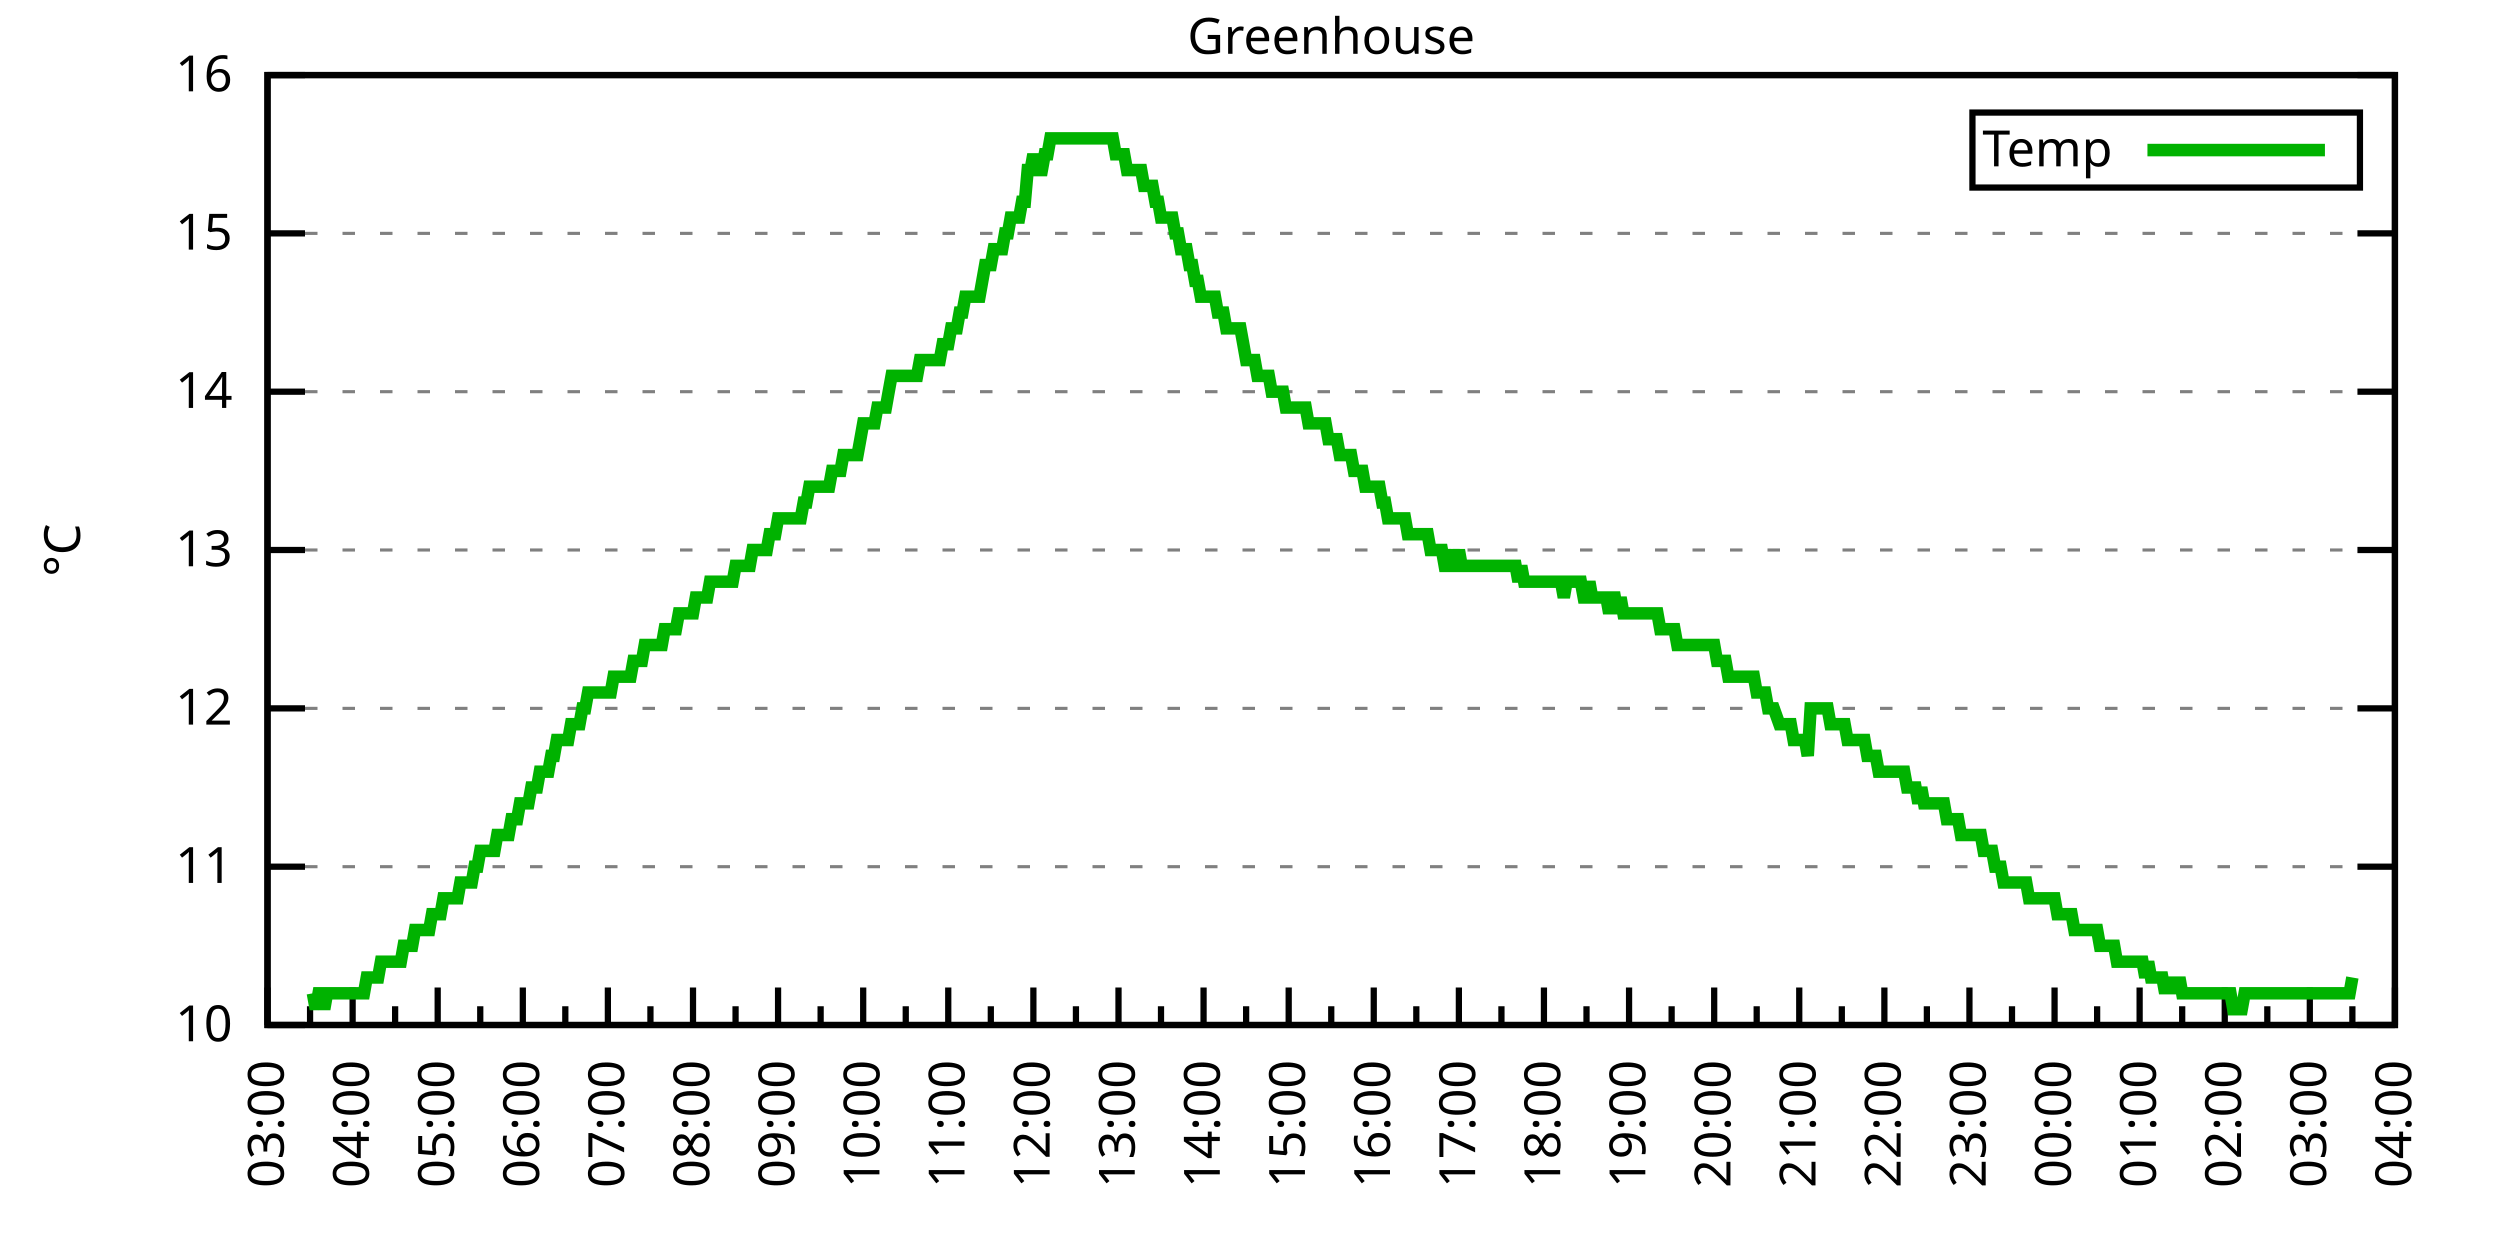
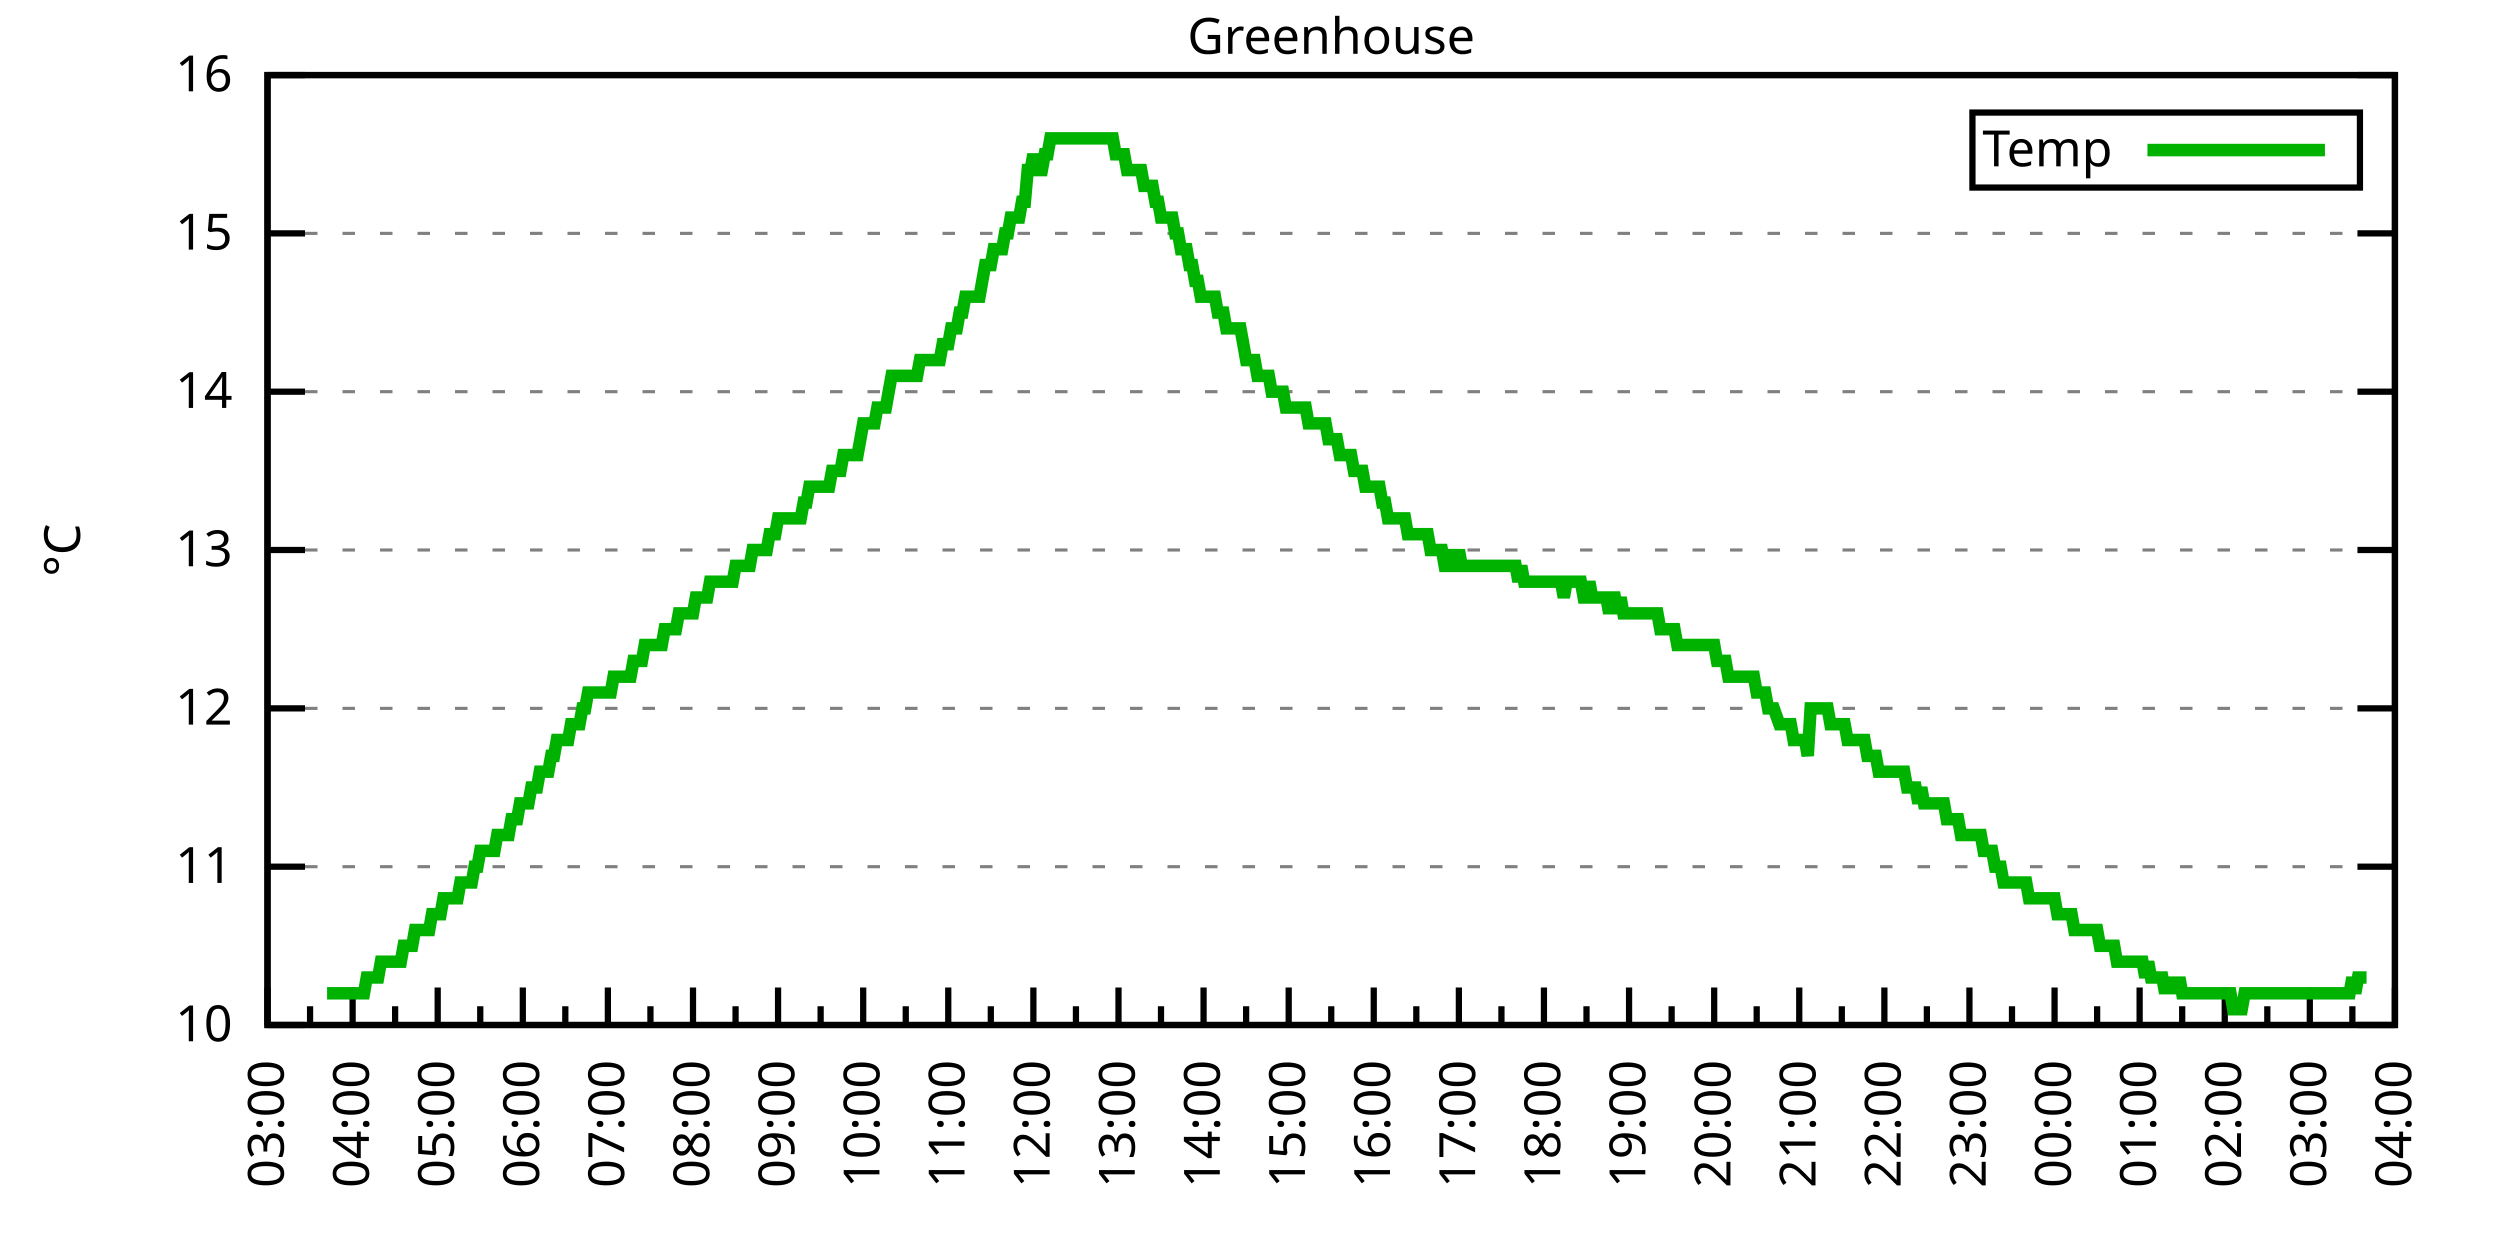
<svg xmlns="http://www.w3.org/2000/svg" xmlns:xlink="http://www.w3.org/1999/xlink" width="400" height="200" viewBox="0 0 400 200">
  <g id="gnuplot_canvas">
    <rect x="0" y="0" width="400" height="200" fill="none" />
    <defs>
      <circle id="gpDot" r="0.5" stroke-width="0.5" stroke="currentColor" />
      <path id="gpPt0" stroke-width="0.333" stroke="currentColor" d="M-1,0 h2 M0,-1 v2" />
      <path id="gpPt1" stroke-width="0.333" stroke="currentColor" d="M-1,-1 L1,1 M1,-1 L-1,1" />
      <path id="gpPt2" stroke-width="0.333" stroke="currentColor" d="M-1,0 L1,0 M0,-1 L0,1 M-1,-1 L1,1 M-1,1 L1,-1" />
      <rect id="gpPt3" stroke-width="0.333" stroke="currentColor" x="-1" y="-1" width="2" height="2" />
      <rect id="gpPt4" stroke-width="0.333" stroke="currentColor" fill="currentColor" x="-1" y="-1" width="2" height="2" />
      <circle id="gpPt5" stroke-width="0.333" stroke="currentColor" cx="0" cy="0" r="1" />
      <use xlink:href="#gpPt5" id="gpPt6" fill="currentColor" stroke="none" />
      <path id="gpPt7" stroke-width="0.333" stroke="currentColor" d="M0,-1.33 L-1.33,0.67 L1.33,0.67 z" />
      <use xlink:href="#gpPt7" id="gpPt8" fill="currentColor" stroke="none" />
      <use xlink:href="#gpPt7" id="gpPt9" stroke="currentColor" transform="rotate(180)" />
      <use xlink:href="#gpPt9" id="gpPt10" fill="currentColor" stroke="none" />
      <use xlink:href="#gpPt3" id="gpPt11" stroke="currentColor" transform="rotate(45)" />
      <use xlink:href="#gpPt11" id="gpPt12" fill="currentColor" stroke="none" />
      <path id="gpPt13" stroke-width="0.333" stroke="currentColor" d="M0,1.330 L1.265,0.411 L0.782,-1.067 L-0.782,-1.076 L-1.265,0.411 z" />
      <use xlink:href="#gpPt13" id="gpPt14" fill="currentColor" stroke="none" />
      <filter id="textbox" filterUnits="objectBoundingBox" x="0" y="0" height="1" width="1">
        <feFlood flood-color="white" flood-opacity="1" result="bgnd" />
        <feComposite in="SourceGraphic" in2="bgnd" operator="atop" />
      </filter>
      <filter id="greybox" filterUnits="objectBoundingBox" x="0" y="0" height="1" width="1">
        <feFlood flood-color="lightgrey" flood-opacity="1" result="grey" />
        <feComposite in="SourceGraphic" in2="grey" operator="atop" />
      </filter>
    </defs>
    <g fill="none" color="white" stroke="currentColor" stroke-width="1.00" stroke-linecap="butt" stroke-linejoin="miter">
</g>
    <g fill="none" color="black" stroke="currentColor" stroke-width="1.00" stroke-linecap="butt" stroke-linejoin="miter">
      <g stroke="none" shape-rendering="crispEdges">
        <polygon fill="rgb(255, 255, 255)" points="42.80,164.00 383.18,164.00 383.18,12.02 42.80,12.02 " />
      </g>
    </g>
    <g fill="none" color="black" stroke="currentColor" stroke-width="1.00" stroke-linecap="butt" stroke-linejoin="miter">
</g>
    <g fill="none" color="black" stroke="black" stroke-width="0.50" stroke-linecap="butt" stroke-linejoin="miter">
</g>
    <g fill="none" color="gray" stroke="currentColor" stroke-width="0.50" stroke-linecap="butt" stroke-linejoin="miter">
      <path stroke="gray" stroke-dasharray="2,4" class="gridline" d="M42.80,164.00 L383.19,164.00  " />
    </g>
    <g fill="none" color="gray" stroke="gray" stroke-width="1.00" stroke-linecap="butt" stroke-linejoin="miter">
</g>
    <g fill="none" color="black" stroke="currentColor" stroke-width="1.00" stroke-linecap="butt" stroke-linejoin="miter">
      <path stroke="black" d="M42.80,164.00 L48.80,164.00 M383.19,164.00 L377.19,164.00  " />
      <g transform="translate(37.20,166.60)" stroke="none" fill="black" font-family="Sans" font-size="8.00" text-anchor="end">
        <text>
          <tspan font-family="Sans"> 10</tspan>
        </text>
      </g>
    </g>
    <g fill="none" color="black" stroke="currentColor" stroke-width="1.00" stroke-linecap="butt" stroke-linejoin="miter">
</g>
    <g fill="none" color="black" stroke="black" stroke-width="0.50" stroke-linecap="butt" stroke-linejoin="miter">
</g>
    <g fill="none" color="gray" stroke="currentColor" stroke-width="0.50" stroke-linecap="butt" stroke-linejoin="miter">
      <path stroke="gray" stroke-dasharray="2,4" class="gridline" d="M42.80,138.67 L383.19,138.67  " />
    </g>
    <g fill="none" color="gray" stroke="gray" stroke-width="1.00" stroke-linecap="butt" stroke-linejoin="miter">
</g>
    <g fill="none" color="black" stroke="currentColor" stroke-width="1.00" stroke-linecap="butt" stroke-linejoin="miter">
      <path stroke="black" d="M42.80,138.67 L48.80,138.67 M383.19,138.67 L377.19,138.67  " />
      <g transform="translate(37.20,141.27)" stroke="none" fill="black" font-family="Sans" font-size="8.00" text-anchor="end">
        <text>
          <tspan font-family="Sans"> 11</tspan>
        </text>
      </g>
    </g>
    <g fill="none" color="black" stroke="currentColor" stroke-width="1.00" stroke-linecap="butt" stroke-linejoin="miter">
</g>
    <g fill="none" color="black" stroke="black" stroke-width="0.50" stroke-linecap="butt" stroke-linejoin="miter">
</g>
    <g fill="none" color="gray" stroke="currentColor" stroke-width="0.50" stroke-linecap="butt" stroke-linejoin="miter">
      <path stroke="gray" stroke-dasharray="2,4" class="gridline" d="M42.80,113.34 L383.19,113.34  " />
    </g>
    <g fill="none" color="gray" stroke="gray" stroke-width="1.00" stroke-linecap="butt" stroke-linejoin="miter">
</g>
    <g fill="none" color="black" stroke="currentColor" stroke-width="1.00" stroke-linecap="butt" stroke-linejoin="miter">
      <path stroke="black" d="M42.80,113.34 L48.80,113.34 M383.19,113.34 L377.19,113.34  " />
      <g transform="translate(37.20,115.94)" stroke="none" fill="black" font-family="Sans" font-size="8.00" text-anchor="end">
        <text>
          <tspan font-family="Sans"> 12</tspan>
        </text>
      </g>
    </g>
    <g fill="none" color="black" stroke="currentColor" stroke-width="1.00" stroke-linecap="butt" stroke-linejoin="miter">
</g>
    <g fill="none" color="black" stroke="black" stroke-width="0.50" stroke-linecap="butt" stroke-linejoin="miter">
</g>
    <g fill="none" color="gray" stroke="currentColor" stroke-width="0.50" stroke-linecap="butt" stroke-linejoin="miter">
      <path stroke="gray" stroke-dasharray="2,4" class="gridline" d="M42.80,88.00 L383.19,88.00  " />
    </g>
    <g fill="none" color="gray" stroke="gray" stroke-width="1.00" stroke-linecap="butt" stroke-linejoin="miter">
</g>
    <g fill="none" color="black" stroke="currentColor" stroke-width="1.00" stroke-linecap="butt" stroke-linejoin="miter">
      <path stroke="black" d="M42.80,88.00 L48.80,88.00 M383.19,88.00 L377.19,88.00  " />
      <g transform="translate(37.20,90.60)" stroke="none" fill="black" font-family="Sans" font-size="8.00" text-anchor="end">
        <text>
          <tspan font-family="Sans"> 13</tspan>
        </text>
      </g>
    </g>
    <g fill="none" color="black" stroke="currentColor" stroke-width="1.00" stroke-linecap="butt" stroke-linejoin="miter">
</g>
    <g fill="none" color="black" stroke="black" stroke-width="0.50" stroke-linecap="butt" stroke-linejoin="miter">
</g>
    <g fill="none" color="gray" stroke="currentColor" stroke-width="0.50" stroke-linecap="butt" stroke-linejoin="miter">
      <path stroke="gray" stroke-dasharray="2,4" class="gridline" d="M42.80,62.67 L383.19,62.67  " />
    </g>
    <g fill="none" color="gray" stroke="gray" stroke-width="1.00" stroke-linecap="butt" stroke-linejoin="miter">
</g>
    <g fill="none" color="black" stroke="currentColor" stroke-width="1.00" stroke-linecap="butt" stroke-linejoin="miter">
      <path stroke="black" d="M42.80,62.67 L48.80,62.67 M383.19,62.67 L377.19,62.67  " />
      <g transform="translate(37.20,65.27)" stroke="none" fill="black" font-family="Sans" font-size="8.00" text-anchor="end">
        <text>
          <tspan font-family="Sans"> 14</tspan>
        </text>
      </g>
    </g>
    <g fill="none" color="black" stroke="currentColor" stroke-width="1.00" stroke-linecap="butt" stroke-linejoin="miter">
</g>
    <g fill="none" color="black" stroke="black" stroke-width="0.50" stroke-linecap="butt" stroke-linejoin="miter">
</g>
    <g fill="none" color="gray" stroke="currentColor" stroke-width="0.50" stroke-linecap="butt" stroke-linejoin="miter">
      <path stroke="gray" stroke-dasharray="2,4" class="gridline" d="M42.80,37.34 L383.19,37.34  " />
    </g>
    <g fill="none" color="gray" stroke="gray" stroke-width="1.00" stroke-linecap="butt" stroke-linejoin="miter">
</g>
    <g fill="none" color="black" stroke="currentColor" stroke-width="1.00" stroke-linecap="butt" stroke-linejoin="miter">
      <path stroke="black" d="M42.80,37.34 L48.80,37.34 M383.19,37.34 L377.19,37.34  " />
      <g transform="translate(37.20,39.94)" stroke="none" fill="black" font-family="Sans" font-size="8.00" text-anchor="end">
        <text>
          <tspan font-family="Sans"> 15</tspan>
        </text>
      </g>
    </g>
    <g fill="none" color="black" stroke="currentColor" stroke-width="1.00" stroke-linecap="butt" stroke-linejoin="miter">
</g>
    <g fill="none" color="black" stroke="black" stroke-width="0.50" stroke-linecap="butt" stroke-linejoin="miter">
</g>
    <g fill="none" color="gray" stroke="currentColor" stroke-width="0.50" stroke-linecap="butt" stroke-linejoin="miter">
      <path stroke="gray" stroke-dasharray="2,4" class="gridline" d="M42.80,12.01 L383.19,12.01  " />
    </g>
    <g fill="none" color="gray" stroke="gray" stroke-width="1.00" stroke-linecap="butt" stroke-linejoin="miter">
</g>
    <g fill="none" color="black" stroke="currentColor" stroke-width="1.00" stroke-linecap="butt" stroke-linejoin="miter">
      <path stroke="black" d="M42.80,12.01 L48.80,12.01 M383.19,12.01 L377.19,12.01  " />
      <g transform="translate(37.20,14.61)" stroke="none" fill="black" font-family="Sans" font-size="8.00" text-anchor="end">
        <text>
          <tspan font-family="Sans"> 16</tspan>
        </text>
      </g>
    </g>
    <g fill="none" color="black" stroke="currentColor" stroke-width="1.00" stroke-linecap="butt" stroke-linejoin="miter">
      <path stroke="black" d="M42.80,164.00 L42.80,158.00  " />
      <g transform="translate(45.40,169.60) rotate(270)" stroke="none" fill="black" font-family="Sans" font-size="8.00" text-anchor="end">
        <text>
          <tspan font-family="Sans">03:00</tspan>
        </text>
      </g>
    </g>
    <g fill="none" color="black" stroke="currentColor" stroke-width="1.00" stroke-linecap="butt" stroke-linejoin="miter">
      <path stroke="black" d="M49.61,164.00 L49.61,161.00 M56.42,164.00 L56.42,158.00  " />
      <g transform="translate(59.02,169.60) rotate(270)" stroke="none" fill="black" font-family="Sans" font-size="8.00" text-anchor="end">
        <text>
          <tspan font-family="Sans">04:00</tspan>
        </text>
      </g>
    </g>
    <g fill="none" color="black" stroke="currentColor" stroke-width="1.00" stroke-linecap="butt" stroke-linejoin="miter">
      <path stroke="black" d="M63.22,164.00 L63.22,161.00 M70.03,164.00 L70.03,158.00  " />
      <g transform="translate(72.63,169.60) rotate(270)" stroke="none" fill="black" font-family="Sans" font-size="8.00" text-anchor="end">
        <text>
          <tspan font-family="Sans">05:00</tspan>
        </text>
      </g>
    </g>
    <g fill="none" color="black" stroke="currentColor" stroke-width="1.00" stroke-linecap="butt" stroke-linejoin="miter">
      <path stroke="black" d="M76.84,164.00 L76.84,161.00 M83.65,164.00 L83.65,158.00  " />
      <g transform="translate(86.25,169.60) rotate(270)" stroke="none" fill="black" font-family="Sans" font-size="8.00" text-anchor="end">
        <text>
          <tspan font-family="Sans">06:00</tspan>
        </text>
      </g>
    </g>
    <g fill="none" color="black" stroke="currentColor" stroke-width="1.00" stroke-linecap="butt" stroke-linejoin="miter">
      <path stroke="black" d="M90.45,164.00 L90.45,161.00 M97.26,164.00 L97.26,158.00  " />
      <g transform="translate(99.86,169.60) rotate(270)" stroke="none" fill="black" font-family="Sans" font-size="8.00" text-anchor="end">
        <text>
          <tspan font-family="Sans">07:00</tspan>
        </text>
      </g>
    </g>
    <g fill="none" color="black" stroke="currentColor" stroke-width="1.00" stroke-linecap="butt" stroke-linejoin="miter">
      <path stroke="black" d="M104.07,164.00 L104.07,161.00 M110.88,164.00 L110.88,158.00  " />
      <g transform="translate(113.48,169.60) rotate(270)" stroke="none" fill="black" font-family="Sans" font-size="8.00" text-anchor="end">
        <text>
          <tspan font-family="Sans">08:00</tspan>
        </text>
      </g>
    </g>
    <g fill="none" color="black" stroke="currentColor" stroke-width="1.00" stroke-linecap="butt" stroke-linejoin="miter">
      <path stroke="black" d="M117.69,164.00 L117.69,161.00 M124.49,164.00 L124.49,158.00  " />
      <g transform="translate(127.09,169.60) rotate(270)" stroke="none" fill="black" font-family="Sans" font-size="8.00" text-anchor="end">
        <text>
          <tspan font-family="Sans">09:00</tspan>
        </text>
      </g>
    </g>
    <g fill="none" color="black" stroke="currentColor" stroke-width="1.00" stroke-linecap="butt" stroke-linejoin="miter">
      <path stroke="black" d="M131.30,164.00 L131.30,161.00 M138.11,164.00 L138.11,158.00  " />
      <g transform="translate(140.71,169.60) rotate(270)" stroke="none" fill="black" font-family="Sans" font-size="8.00" text-anchor="end">
        <text>
          <tspan font-family="Sans">10:00</tspan>
        </text>
      </g>
    </g>
    <g fill="none" color="black" stroke="currentColor" stroke-width="1.00" stroke-linecap="butt" stroke-linejoin="miter">
      <path stroke="black" d="M144.92,164.00 L144.92,161.00 M151.72,164.00 L151.72,158.00  " />
      <g transform="translate(154.32,169.60) rotate(270)" stroke="none" fill="black" font-family="Sans" font-size="8.00" text-anchor="end">
        <text>
          <tspan font-family="Sans">11:00</tspan>
        </text>
      </g>
    </g>
    <g fill="none" color="black" stroke="currentColor" stroke-width="1.00" stroke-linecap="butt" stroke-linejoin="miter">
      <path stroke="black" d="M158.53,164.00 L158.53,161.00 M165.34,164.00 L165.34,158.00  " />
      <g transform="translate(167.94,169.60) rotate(270)" stroke="none" fill="black" font-family="Sans" font-size="8.00" text-anchor="end">
        <text>
          <tspan font-family="Sans">12:00</tspan>
        </text>
      </g>
    </g>
    <g fill="none" color="black" stroke="currentColor" stroke-width="1.00" stroke-linecap="butt" stroke-linejoin="miter">
      <path stroke="black" d="M172.15,164.00 L172.15,161.00 M178.96,164.00 L178.96,158.00  " />
      <g transform="translate(181.56,169.60) rotate(270)" stroke="none" fill="black" font-family="Sans" font-size="8.00" text-anchor="end">
        <text>
          <tspan font-family="Sans">13:00</tspan>
        </text>
      </g>
    </g>
    <g fill="none" color="black" stroke="currentColor" stroke-width="1.00" stroke-linecap="butt" stroke-linejoin="miter">
      <path stroke="black" d="M185.76,164.00 L185.76,161.00 M192.57,164.00 L192.57,158.00  " />
      <g transform="translate(195.17,169.60) rotate(270)" stroke="none" fill="black" font-family="Sans" font-size="8.00" text-anchor="end">
        <text>
          <tspan font-family="Sans">14:00</tspan>
        </text>
      </g>
    </g>
    <g fill="none" color="black" stroke="currentColor" stroke-width="1.00" stroke-linecap="butt" stroke-linejoin="miter">
      <path stroke="black" d="M199.38,164.00 L199.38,161.00 M206.19,164.00 L206.19,158.00  " />
      <g transform="translate(208.79,169.60) rotate(270)" stroke="none" fill="black" font-family="Sans" font-size="8.00" text-anchor="end">
        <text>
          <tspan font-family="Sans">15:00</tspan>
        </text>
      </g>
    </g>
    <g fill="none" color="black" stroke="currentColor" stroke-width="1.00" stroke-linecap="butt" stroke-linejoin="miter">
      <path stroke="black" d="M213.00,164.00 L213.00,161.00 M219.80,164.00 L219.80,158.00  " />
      <g transform="translate(222.40,169.60) rotate(270)" stroke="none" fill="black" font-family="Sans" font-size="8.00" text-anchor="end">
        <text>
          <tspan font-family="Sans">16:00</tspan>
        </text>
      </g>
    </g>
    <g fill="none" color="black" stroke="currentColor" stroke-width="1.00" stroke-linecap="butt" stroke-linejoin="miter">
      <path stroke="black" d="M226.61,164.00 L226.61,161.00 M233.42,164.00 L233.42,158.00  " />
      <g transform="translate(236.02,169.60) rotate(270)" stroke="none" fill="black" font-family="Sans" font-size="8.00" text-anchor="end">
        <text>
          <tspan font-family="Sans">17:00</tspan>
        </text>
      </g>
    </g>
    <g fill="none" color="black" stroke="currentColor" stroke-width="1.00" stroke-linecap="butt" stroke-linejoin="miter">
      <path stroke="black" d="M240.23,164.00 L240.23,161.00 M247.03,164.00 L247.03,158.00  " />
      <g transform="translate(249.63,169.60) rotate(270)" stroke="none" fill="black" font-family="Sans" font-size="8.00" text-anchor="end">
        <text>
          <tspan font-family="Sans">18:00</tspan>
        </text>
      </g>
    </g>
    <g fill="none" color="black" stroke="currentColor" stroke-width="1.00" stroke-linecap="butt" stroke-linejoin="miter">
      <path stroke="black" d="M253.84,164.00 L253.84,161.00 M260.65,164.00 L260.65,158.00  " />
      <g transform="translate(263.25,169.60) rotate(270)" stroke="none" fill="black" font-family="Sans" font-size="8.00" text-anchor="end">
        <text>
          <tspan font-family="Sans">19:00</tspan>
        </text>
      </g>
    </g>
    <g fill="none" color="black" stroke="currentColor" stroke-width="1.00" stroke-linecap="butt" stroke-linejoin="miter">
      <path stroke="black" d="M267.46,164.00 L267.46,161.00 M274.27,164.00 L274.27,158.00  " />
      <g transform="translate(276.87,169.60) rotate(270)" stroke="none" fill="black" font-family="Sans" font-size="8.00" text-anchor="end">
        <text>
          <tspan font-family="Sans">20:00</tspan>
        </text>
      </g>
    </g>
    <g fill="none" color="black" stroke="currentColor" stroke-width="1.00" stroke-linecap="butt" stroke-linejoin="miter">
      <path stroke="black" d="M281.07,164.00 L281.07,161.00 M287.88,164.00 L287.88,158.00  " />
      <g transform="translate(290.48,169.60) rotate(270)" stroke="none" fill="black" font-family="Sans" font-size="8.00" text-anchor="end">
        <text>
          <tspan font-family="Sans">21:00</tspan>
        </text>
      </g>
    </g>
    <g fill="none" color="black" stroke="currentColor" stroke-width="1.00" stroke-linecap="butt" stroke-linejoin="miter">
      <path stroke="black" d="M294.69,164.00 L294.69,161.00 M301.50,164.00 L301.50,158.00  " />
      <g transform="translate(304.10,169.60) rotate(270)" stroke="none" fill="black" font-family="Sans" font-size="8.00" text-anchor="end">
        <text>
          <tspan font-family="Sans">22:00</tspan>
        </text>
      </g>
    </g>
    <g fill="none" color="black" stroke="currentColor" stroke-width="1.00" stroke-linecap="butt" stroke-linejoin="miter">
      <path stroke="black" d="M308.30,164.00 L308.30,161.00 M315.11,164.00 L315.11,158.00  " />
      <g transform="translate(317.71,169.60) rotate(270)" stroke="none" fill="black" font-family="Sans" font-size="8.00" text-anchor="end">
        <text>
          <tspan font-family="Sans">23:00</tspan>
        </text>
      </g>
    </g>
    <g fill="none" color="black" stroke="currentColor" stroke-width="1.00" stroke-linecap="butt" stroke-linejoin="miter">
      <path stroke="black" d="M321.92,164.00 L321.92,161.00 M328.73,164.00 L328.73,158.00  " />
      <g transform="translate(331.33,169.60) rotate(270)" stroke="none" fill="black" font-family="Sans" font-size="8.00" text-anchor="end">
        <text>
          <tspan font-family="Sans">00:00</tspan>
        </text>
      </g>
    </g>
    <g fill="none" color="black" stroke="currentColor" stroke-width="1.00" stroke-linecap="butt" stroke-linejoin="miter">
      <path stroke="black" d="M335.54,164.00 L335.54,161.00 M342.34,164.00 L342.34,158.00  " />
      <g transform="translate(344.94,169.60) rotate(270)" stroke="none" fill="black" font-family="Sans" font-size="8.00" text-anchor="end">
        <text>
          <tspan font-family="Sans">01:00</tspan>
        </text>
      </g>
    </g>
    <g fill="none" color="black" stroke="currentColor" stroke-width="1.00" stroke-linecap="butt" stroke-linejoin="miter">
      <path stroke="black" d="M349.15,164.00 L349.15,161.00 M355.96,164.00 L355.96,158.00  " />
      <g transform="translate(358.56,169.60) rotate(270)" stroke="none" fill="black" font-family="Sans" font-size="8.00" text-anchor="end">
        <text>
          <tspan font-family="Sans">02:00</tspan>
        </text>
      </g>
    </g>
    <g fill="none" color="black" stroke="currentColor" stroke-width="1.00" stroke-linecap="butt" stroke-linejoin="miter">
      <path stroke="black" d="M362.77,164.00 L362.77,161.00 M369.57,164.00 L369.57,158.00  " />
      <g transform="translate(372.17,169.60) rotate(270)" stroke="none" fill="black" font-family="Sans" font-size="8.00" text-anchor="end">
        <text>
          <tspan font-family="Sans">03:00</tspan>
        </text>
      </g>
    </g>
    <g fill="none" color="black" stroke="currentColor" stroke-width="1.00" stroke-linecap="butt" stroke-linejoin="miter">
      <path stroke="black" d="M376.38,164.00 L376.38,161.00 M383.19,164.00 L383.19,158.00  " />
      <g transform="translate(385.79,169.60) rotate(270)" stroke="none" fill="black" font-family="Sans" font-size="8.00" text-anchor="end">
        <text>
          <tspan font-family="Sans">04:00</tspan>
        </text>
      </g>
    </g>
    <g fill="none" color="black" stroke="currentColor" stroke-width="1.00" stroke-linecap="butt" stroke-linejoin="miter">
</g>
    <g fill="none" color="black" stroke="currentColor" stroke-width="1.00" stroke-linecap="butt" stroke-linejoin="miter">
      <path stroke="black" d="M42.80,12.01 L42.80,164.00 L383.19,164.00 L383.19,12.01 L42.80,12.01 Z  " />
    </g>
    <g fill="none" color="black" stroke="currentColor" stroke-width="1.00" stroke-linecap="butt" stroke-linejoin="miter">
      <g transform="translate(12.80,88.01) rotate(270)" stroke="none" fill="black" font-family="Sans" font-size="8.00" text-anchor="middle">
        <text>
          <tspan font-family="Sans">°C</tspan>
        </text>
      </g>
    </g>
    <g fill="none" color="black" stroke="currentColor" stroke-width="1.00" stroke-linecap="butt" stroke-linejoin="miter">
</g>
    <g fill="none" color="black" stroke="currentColor" stroke-width="1.00" stroke-linecap="butt" stroke-linejoin="miter">
      <path stroke="black" d="M315.59,30.01 L315.59,18.01 L377.59,18.01 L377.59,30.01 L315.59,30.01 Z  " />
    </g>
    <g id="Greenhouse_plot_1">
      <g fill="none" color="white" stroke="black" stroke-width="2.00" stroke-linecap="butt" stroke-linejoin="miter">
</g>
      <g fill="none" color="black" stroke="currentColor" stroke-width="2.00" stroke-linecap="butt" stroke-linejoin="miter">
        <g transform="translate(337.99,26.61)" stroke="none" fill="black" font-family="Sans" font-size="8.00" text-anchor="end">
          <text>
            <tspan font-family="Sans">Temp</tspan>
          </text>
        </g>
      </g>
      <g fill="none" color="black" stroke="currentColor" stroke-width="2.00" stroke-linecap="butt" stroke-linejoin="miter">
-         <path stroke="rgb(  0, 178,   0)" d="M343.59,24.01 L371.99,24.01 M50.06,158.93 L50.52,161.47 L50.97,158.93 L51.42,158.93 L51.88,161.47 L52.33,158.93   L52.78,158.93 L53.24,158.93 L53.69,158.93 L54.15,158.93 L54.60,158.93 L55.05,158.93 L55.51,158.93 L55.96,158.93   L56.42,158.93 L56.87,158.93 L57.32,158.93 L57.78,158.93 L58.23,158.93 L58.68,156.40 L59.14,156.40 L59.59,156.40   L60.05,156.40 L60.50,156.40 L60.95,153.87 L61.41,153.87 L61.86,153.87 L62.32,153.87 L62.77,153.87 L63.22,153.87   L63.68,153.87 L64.13,153.87 L64.58,151.33 L65.04,151.33 L65.49,151.33 L65.95,151.33 L66.40,148.80 L66.85,148.80   L67.31,148.80 L67.76,148.80 L68.22,148.80 L68.67,148.80 L69.12,146.27 L69.58,146.27 L70.03,146.27 L70.49,146.27   L70.94,143.73 L71.39,143.73 L71.85,143.73 L72.30,143.73 L72.75,143.73 L73.21,143.73 L73.66,141.20 L74.12,141.20   L74.57,141.20 L75.02,141.20 L75.48,141.20 L75.93,138.67 L76.39,138.67 L76.84,136.14 L77.29,136.14 L77.75,136.14   L78.20,136.14 L78.65,136.14 L79.11,136.14 L79.56,133.60 L80.02,133.60 L80.47,133.60 L80.92,133.60 L81.38,133.60   L81.83,131.07 L82.29,131.07 L82.74,131.07 L83.19,128.54 L83.65,128.54 L84.10,128.54 L84.55,128.54 L85.01,126.00   L85.46,126.00 L85.92,126.00 L86.37,123.47 L86.82,123.47 L87.28,123.47 L87.73,123.47 L88.19,120.94 L88.64,120.94   L89.09,118.40 L89.55,118.40 L90.00,118.40 L90.45,118.40 L90.91,118.40 L91.36,115.87 L91.82,115.87 L92.27,115.87   L92.72,115.87 L93.18,113.34 L93.63,113.34 L94.09,110.80 L94.54,110.80 L94.99,110.80 L95.45,110.80 L95.90,110.80   L96.35,110.80 L96.81,110.80 L97.26,110.80 L97.72,110.80 L98.17,108.27 L98.62,108.27 L99.08,108.27 L99.53,108.27   L99.99,108.27 L100.44,108.27 L100.89,108.27 L101.35,105.74 L101.80,105.74 L102.25,105.74 L102.71,105.74 L103.16,103.20   L103.62,103.20 L104.07,103.20 L104.52,103.20 L104.98,103.20 L105.43,103.20 L105.89,103.20 L106.34,100.67 L106.79,100.67   L107.25,100.67 L107.70,100.67 L108.15,100.67 L108.61,98.14 L109.06,98.14 L109.52,98.14 L109.97,98.14 L110.42,98.14   L110.88,98.14 L111.33,95.60 L111.79,95.60 L112.24,95.60 L112.69,95.60 L113.15,95.60 L113.60,93.07 L114.05,93.07   L114.51,93.07 L114.96,93.07 L115.42,93.07 L115.87,93.07 L116.32,93.07 L116.78,93.07 L117.23,93.07 L117.69,90.54   L118.14,90.54 L118.59,90.54 L119.05,90.54 L119.50,90.54 L119.96,90.54 L120.41,88.00 L120.86,88.00 L121.32,88.00   L121.77,88.00 L122.22,88.00 L122.68,88.00 L123.13,85.47 L123.59,85.47 L124.04,85.47 L124.49,82.94 L124.95,82.94   L125.40,82.94 L125.86,82.94 L126.31,82.94 L126.76,82.94 L127.22,82.94 L127.67,82.94 L128.12,82.94 L128.58,80.41   L129.03,80.41 L129.49,77.87 L129.94,77.87 L130.39,77.87 L130.85,77.87 L131.30,77.87 L131.76,77.87 L132.21,77.87   L132.66,77.87 L133.12,75.34 L133.57,75.34 L134.02,75.34 L134.48,75.34 L134.93,72.81 L135.39,72.81 L135.84,72.81   L136.29,72.81 L136.75,72.81 L137.20,72.81 L137.66,70.27 L138.11,67.74 L138.56,67.74 L139.02,67.74 L139.47,67.74   L139.92,67.74 L140.38,65.21 L140.83,65.21 L141.29,65.21 L141.74,65.21 L142.19,62.67 L142.65,60.14 L143.10,60.14   L143.56,60.14 L144.01,60.14 L144.46,60.14 L144.92,60.14 L145.37,60.14 L145.82,60.14 L146.28,60.14 L146.73,60.14   L147.19,57.61 L147.64,57.61 L148.09,57.61 L148.55,57.61 L149.00,57.61 L149.46,57.61 L149.91,57.61 L150.36,57.61   L150.82,55.07 L151.27,55.07 L151.72,55.07 L152.18,52.54 L152.63,52.54 L153.09,52.54 L153.54,50.01 L153.99,50.01   L154.45,47.47 L154.90,47.47 L155.36,47.47 L155.81,47.47 L156.26,47.47 L156.72,47.47 L157.17,44.94 L157.62,42.41   L158.08,42.41 L158.53,42.41 L158.99,39.87 L159.44,39.87 L159.89,39.87 L160.35,39.87 L160.80,37.34 L161.26,37.34   L161.71,34.81 L162.16,34.81 L162.62,34.81 L163.07,34.81 L163.52,32.28 L163.98,32.28 L164.43,27.21 L164.89,27.21   L165.34,24.68 L165.79,27.21 L166.25,27.21 L166.70,27.21 L167.16,24.68 L167.61,24.68 L168.06,22.14 L168.52,22.14   L168.97,22.14 L169.43,22.14 L169.88,22.14 L170.33,22.14 L170.79,22.14 L171.24,22.14 L171.69,22.14 L172.15,22.14   L172.60,22.14 L173.06,22.14 L173.51,22.14 L173.96,22.14 L174.42,22.14 L174.87,22.14 L175.33,22.14 L175.78,22.14   L176.23,22.14 L176.69,22.14 L177.14,22.14 L177.59,22.14 L178.05,22.14 L178.50,24.68 L178.96,24.68 L179.41,24.68   L179.86,24.68 L180.32,27.21 L180.77,27.21 L181.23,27.21 L181.68,27.21 L182.13,27.21 L182.59,27.21 L183.04,29.74   L183.49,29.74 L183.95,29.74 L184.40,29.74 L184.86,32.28 L185.31,32.28 L185.76,34.81 L186.22,34.81 L186.67,34.81   L187.13,34.81 L187.58,34.81 L188.03,37.34 L188.49,37.34 L188.94,39.87 L189.39,39.87 L189.85,39.87 L190.30,42.41   L190.76,42.41 L191.21,44.94 L191.66,44.94 L192.12,47.47 L192.57,47.47 L193.03,47.47 L193.48,47.47 L193.93,47.47   L194.39,47.47 L194.84,50.01 L195.29,50.01 L195.75,50.01 L196.20,52.54 L196.66,52.54 L197.11,52.54 L197.56,52.54   L198.02,52.54 L198.47,52.54 L198.93,55.07 L199.38,57.61 L199.83,57.61 L200.29,57.61 L200.74,57.61 L201.19,60.14   L201.65,60.14 L202.10,60.14 L202.56,60.14 L203.01,60.14 L203.46,62.67 L203.92,62.67 L204.37,62.67 L204.83,62.67   L205.28,62.67 L205.73,65.21 L206.19,65.21 L206.64,65.21 L207.09,65.21 L207.55,65.21 L208.00,65.21 L208.46,65.21   L208.91,65.21 L209.36,67.74 L209.82,67.74 L210.27,67.74 L210.73,67.74 L211.18,67.74 L211.63,67.74 L212.09,67.74   L212.54,70.27 L213.00,70.27 L213.45,70.27 L213.90,70.27 L214.36,72.81 L214.81,72.81 L215.26,72.81 L215.72,72.81   L216.17,72.81 L216.63,75.34 L217.08,75.34 L217.53,75.34 L217.99,75.34 L218.44,77.87 L218.90,77.87 L219.35,77.87   L219.80,77.87 L220.26,77.87 L220.71,77.87 L221.16,80.41 L221.62,80.41 L222.07,82.94 L222.53,82.94 L222.98,82.94   L223.43,82.94 L223.89,82.94 L224.34,82.94 L224.80,82.94 L225.25,85.47 L225.70,85.47 L226.16,85.47 L226.61,85.47   L227.06,85.47 L227.52,85.47 L227.97,85.47 L228.43,85.47 L228.88,88.00 L229.33,88.00 L229.79,88.00 L230.24,88.00   L230.70,88.00 L231.15,90.54 L231.60,90.54 L232.06,88.00 L232.51,90.54 L232.96,90.54 L233.42,88.00 L233.87,90.54   L234.33,90.54 L234.78,90.54 L235.23,90.54 L235.69,90.54 L236.14,90.54 L236.60,90.54 L237.05,90.54 L237.50,90.54   L237.96,90.54 L238.41,90.54 L238.86,90.54 L239.32,90.54 L239.77,90.54 L240.23,90.54 L240.68,90.54 L241.13,90.54   L241.59,90.54 L242.04,90.54 L242.50,90.54 L242.95,93.07 L243.40,90.54 L243.86,93.07 L244.31,93.07 L244.76,93.07   L245.22,93.07 L245.67,93.07 L246.13,93.07 L246.58,93.07 L247.03,93.07 L247.49,93.07 L247.94,93.07 L248.40,93.07   L248.85,93.07 L249.30,93.07 L249.76,93.07 L250.21,95.60 L250.66,93.07 L251.12,93.07 L251.57,93.07 L252.03,93.07   L252.48,93.07 L252.93,93.07 L253.39,95.60 L253.84,95.60 L254.30,93.07 L254.75,95.60 L255.20,95.60 L255.66,95.60   L256.11,95.60 L256.56,95.60 L257.02,95.60 L257.47,98.14 L257.93,95.60 L258.38,95.60 L258.83,98.14 L259.29,95.60   L259.74,98.14 L260.20,98.14 L260.65,98.14 L261.10,98.14 L261.56,98.14 L262.01,98.14 L262.47,98.14 L262.92,98.14   L263.37,98.14 L263.83,98.14 L264.28,98.14 L264.73,98.14 L265.19,98.14 L265.64,100.67 L266.10,100.67 L266.55,100.67   L267.00,100.67 L267.46,100.67 L267.91,100.67 L268.37,103.20 L268.82,103.20 L269.27,103.20 L269.73,103.20 L270.18,103.20   L270.63,103.20 L271.09,103.20 L271.54,103.20 L272.00,103.20 L272.45,103.20 L272.90,103.20 L273.36,103.20 L273.81,103.20   L274.27,103.20 L274.72,105.74 L275.17,105.74 L275.63,105.74 L276.08,105.74 L276.53,108.27 L276.99,108.27 L277.44,108.27   L277.90,108.27 L278.35,108.27 L278.80,108.27 L279.26,108.27 L279.71,108.27 L280.17,108.27 L280.62,108.27 L281.07,110.80   L281.53,110.80 L281.98,110.80 L282.43,110.80 L282.89,113.34 L283.80,113.34 L284.70,115.87 L285.16,115.87 L285.61,115.87   L286.07,115.87 L286.52,115.87 L286.97,118.40 L287.43,118.40 L287.88,118.40 L288.33,118.40 L288.79,118.40 L289.24,120.94   L289.70,113.34 L290.15,113.34 L290.60,113.34 L291.06,113.34 L291.51,113.34 L291.97,113.34 L292.42,113.34 L292.87,115.87   L293.33,115.87 L293.78,115.87 L294.23,115.87 L294.69,115.87 L295.14,115.87 L295.60,118.40 L296.05,118.40 L296.50,118.40   L296.96,118.40 L297.41,118.40 L297.87,118.40 L298.32,118.40 L298.77,120.94 L299.23,120.94 L299.68,120.94 L300.13,120.94   L300.59,123.47 L301.04,123.47 L301.50,123.47 L301.95,123.47 L302.40,123.47 L302.86,123.47 L303.31,123.47 L303.77,123.47   L304.22,123.47 L304.67,123.47 L305.13,126.00 L305.58,126.00 L306.03,126.00 L306.49,126.00 L306.94,128.54 L307.40,126.00   L307.85,128.54 L308.30,128.54 L308.76,128.54 L309.21,128.54 L309.67,128.54 L310.12,128.54 L310.57,128.54 L311.03,128.54   L311.48,131.07 L311.94,131.07 L312.39,131.07 L312.84,131.07 L313.30,131.07 L313.75,133.60 L314.20,133.60 L314.66,133.60   L315.11,133.60 L315.57,133.60 L316.02,133.60 L316.47,133.60 L316.93,133.60 L317.38,136.14 L317.84,136.14 L318.29,136.14   L318.74,136.14 L319.20,138.67 L319.65,138.67 L320.10,138.67 L320.56,141.20 L321.01,141.20 L321.47,141.20 L321.92,141.20   L322.37,141.20 L322.83,141.20 L323.28,141.20 L323.74,141.20 L324.19,141.20 L324.64,143.73 L325.10,143.73 L325.55,143.73   L326.00,143.73 L326.46,143.73 L326.91,143.73 L327.37,143.73 L327.82,143.73 L328.27,143.73 L328.73,143.73 L329.18,146.27   L329.64,146.27 L330.09,146.27 L330.54,146.27 L331.00,146.27 L331.45,146.27 L331.90,148.80 L332.36,148.80 L332.81,148.80   L333.27,148.80 L333.72,148.80 L334.17,148.80 L334.63,148.80 L335.08,148.80 L335.54,148.80 L335.99,151.33 L336.44,151.33   L336.90,151.33 L337.35,151.33 L337.80,151.33 L338.26,151.33 L338.71,153.87 L339.17,153.87 L339.62,153.87 L340.07,153.87   L340.53,153.87 L340.98,153.87 L341.44,153.87 L341.89,153.87 L342.34,153.87 L342.80,153.87 L343.25,156.40 L343.70,153.87   L344.16,156.40 L344.61,156.40 L345.07,156.40 L345.52,156.40 L345.97,156.40 L346.43,158.93 L346.88,156.40 L347.34,158.93   L347.79,156.40 L348.24,158.93 L348.70,156.40 L349.15,158.93 L349.60,158.93 L350.06,158.93 L350.51,158.93 L350.97,158.93   L351.42,158.93 L351.87,158.93 L352.33,158.93 L352.78,158.93 L353.24,158.93 L353.69,158.93 L354.14,158.93 L354.60,158.93   L355.05,158.93 L355.50,158.93 L355.96,158.93 L356.41,158.93 L356.87,158.93 L357.32,161.47 L357.77,161.47 L358.23,161.47   L358.68,161.47 L359.14,158.93 L359.59,158.93 L360.04,158.93 L360.50,158.93 L360.95,158.93 L361.41,158.93 L361.86,158.93   L362.31,158.93 L362.77,158.93 L363.22,158.93 L363.67,158.93 L364.13,158.93 L364.58,158.93 L365.04,158.93 L365.49,158.93   L365.94,158.93 L366.40,158.93 L366.85,158.93 L367.31,158.93 L367.76,158.93 L368.21,158.93 L368.67,158.93 L369.12,158.93   L369.57,158.93 L370.03,158.93 L370.48,158.93 L370.94,158.93 L371.39,158.93 L371.84,158.93 L372.30,158.93 L372.75,158.93   L373.21,158.93 L373.66,158.93 L374.11,158.93 L374.57,158.93 L375.02,158.93 L375.47,158.93 L375.93,158.93 L376.38,156.40    " />
+         <path stroke="rgb(  0, 178,   0)" d="M343.59,24.01 L371.99,24.01 M52.33,158.93 L52.78,158.93 L53.24,158.93 L53.69,158.93 L54.15,158.93 L54.60,158.93   L55.05,158.93 L55.51,158.93 L55.96,158.93 L56.42,158.93 L56.87,158.93 L57.32,158.93 L57.78,158.93 L58.23,158.93   L58.68,156.40 L59.14,156.40 L59.59,156.40 L60.05,156.40 L60.50,156.40 L60.95,153.87 L61.41,153.87 L61.86,153.87   L62.32,153.87 L62.77,153.87 L63.22,153.87 L63.68,153.87 L64.13,153.87 L64.58,151.33 L65.04,151.33 L65.49,151.33   L65.95,151.33 L66.40,148.80 L66.85,148.80 L67.31,148.80 L67.76,148.80 L68.22,148.80 L68.67,148.80 L69.12,146.27   L69.58,146.27 L70.03,146.27 L70.49,146.27 L70.94,143.73 L71.39,143.73 L71.85,143.73 L72.30,143.73 L72.75,143.73   L73.21,143.73 L73.66,141.20 L74.12,141.20 L74.57,141.20 L75.02,141.20 L75.48,141.20 L75.93,138.67 L76.39,138.67   L76.84,136.14 L77.29,136.14 L77.75,136.14 L78.20,136.14 L78.65,136.14 L79.11,136.14 L79.56,133.60 L80.02,133.60   L80.47,133.60 L80.92,133.60 L81.38,133.60 L81.83,131.07 L82.29,131.07 L82.74,131.07 L83.19,128.54 L83.65,128.54   L84.10,128.54 L84.55,128.54 L85.01,126.00 L85.46,126.00 L85.92,126.00 L86.37,123.47 L86.82,123.47 L87.28,123.47   L87.73,123.47 L88.19,120.94 L88.64,120.94 L89.09,118.40 L89.55,118.40 L90.00,118.40 L90.45,118.40 L90.91,118.40   L91.36,115.87 L91.82,115.87 L92.27,115.87 L92.72,115.87 L93.18,113.34 L93.63,113.34 L94.09,110.80 L94.54,110.80   L94.99,110.80 L95.45,110.80 L95.90,110.80 L96.35,110.80 L96.81,110.80 L97.26,110.80 L97.72,110.80 L98.17,108.27   L98.62,108.27 L99.08,108.27 L99.53,108.27 L99.99,108.27 L100.44,108.27 L100.89,108.27 L101.35,105.74 L101.80,105.74   L102.25,105.74 L102.71,105.74 L103.16,103.20 L103.62,103.20 L104.07,103.20 L104.52,103.20 L104.98,103.20 L105.43,103.20   L105.89,103.20 L106.34,100.67 L106.79,100.67 L107.25,100.67 L107.70,100.67 L108.15,100.67 L108.61,98.14 L109.06,98.14   L109.52,98.14 L109.97,98.14 L110.42,98.14 L110.88,98.14 L111.33,95.60 L111.79,95.60 L112.24,95.60 L112.69,95.60   L113.15,95.60 L113.60,93.07 L114.05,93.07 L114.51,93.07 L114.96,93.07 L115.42,93.07 L115.87,93.07 L116.32,93.07   L116.78,93.07 L117.23,93.07 L117.69,90.54 L118.14,90.54 L118.59,90.54 L119.05,90.54 L119.50,90.54 L119.96,90.54   L120.41,88.00 L120.86,88.00 L121.32,88.00 L121.77,88.00 L122.22,88.00 L122.68,88.00 L123.13,85.47 L123.59,85.47   L124.04,85.47 L124.49,82.94 L124.95,82.94 L125.40,82.94 L125.86,82.94 L126.31,82.94 L126.76,82.94 L127.22,82.94   L127.67,82.94 L128.12,82.94 L128.58,80.41 L129.03,80.41 L129.49,77.87 L129.94,77.87 L130.39,77.87 L130.85,77.87   L131.30,77.87 L131.76,77.87 L132.21,77.87 L132.66,77.87 L133.12,75.34 L133.57,75.34 L134.02,75.34 L134.48,75.34   L134.93,72.81 L135.39,72.81 L135.84,72.81 L136.29,72.81 L136.75,72.81 L137.20,72.81 L137.66,70.27 L138.11,67.74   L138.56,67.74 L139.02,67.74 L139.47,67.74 L139.92,67.74 L140.38,65.21 L140.83,65.21 L141.29,65.21 L141.74,65.21   L142.19,62.67 L142.65,60.14 L143.10,60.14 L143.56,60.14 L144.01,60.14 L144.46,60.14 L144.92,60.14 L145.37,60.14   L145.82,60.14 L146.28,60.14 L146.73,60.14 L147.19,57.61 L147.64,57.61 L148.09,57.61 L148.55,57.61 L149.00,57.61   L149.46,57.61 L149.91,57.61 L150.36,57.61 L150.82,55.07 L151.27,55.07 L151.72,55.07 L152.18,52.54 L152.63,52.54   L153.09,52.54 L153.54,50.01 L153.99,50.01 L154.45,47.47 L154.90,47.47 L155.36,47.47 L155.81,47.47 L156.26,47.47   L156.72,47.47 L157.17,44.94 L157.62,42.41 L158.08,42.41 L158.53,42.41 L158.99,39.87 L159.44,39.87 L159.89,39.87   L160.35,39.87 L160.80,37.34 L161.26,37.34 L161.71,34.81 L162.16,34.81 L162.62,34.81 L163.07,34.81 L163.52,32.28   L163.98,32.28 L164.43,27.21 L164.89,27.21 L165.34,24.68 L165.79,27.21 L166.25,27.21 L166.70,27.21 L167.16,24.68   L167.61,24.68 L168.06,22.14 L168.52,22.14 L168.97,22.14 L169.43,22.14 L169.88,22.14 L170.33,22.14 L170.79,22.14   L171.24,22.14 L171.69,22.14 L172.15,22.14 L172.60,22.14 L173.06,22.14 L173.51,22.14 L173.96,22.14 L174.42,22.14   L174.87,22.14 L175.33,22.14 L175.78,22.14 L176.23,22.14 L176.69,22.14 L177.14,22.14 L177.59,22.14 L178.05,22.14   L178.50,24.68 L178.96,24.68 L179.41,24.68 L179.86,24.68 L180.32,27.21 L180.77,27.21 L181.23,27.21 L181.68,27.21   L182.13,27.21 L182.59,27.21 L183.04,29.74 L183.49,29.74 L183.95,29.74 L184.40,29.74 L184.86,32.28 L185.31,32.28   L185.76,34.81 L186.22,34.81 L186.67,34.81 L187.13,34.81 L187.58,34.81 L188.03,37.34 L188.49,37.34 L188.94,39.87   L189.39,39.87 L189.85,39.87 L190.30,42.41 L190.76,42.41 L191.21,44.94 L191.66,44.94 L192.12,47.47 L192.57,47.47   L193.03,47.47 L193.48,47.47 L193.93,47.47 L194.39,47.47 L194.84,50.01 L195.29,50.01 L195.75,50.01 L196.20,52.54   L196.66,52.54 L197.11,52.54 L197.56,52.54 L198.02,52.54 L198.47,52.54 L198.93,55.07 L199.38,57.61 L199.83,57.61   L200.29,57.61 L200.74,57.61 L201.19,60.14 L201.65,60.14 L202.10,60.14 L202.56,60.14 L203.01,60.14 L203.46,62.67   L203.92,62.67 L204.37,62.67 L204.83,62.67 L205.28,62.67 L205.73,65.21 L206.19,65.21 L206.64,65.21 L207.09,65.21   L207.55,65.21 L208.00,65.21 L208.46,65.21 L208.91,65.21 L209.36,67.74 L209.82,67.74 L210.27,67.74 L210.73,67.74   L211.18,67.74 L211.63,67.74 L212.09,67.74 L212.54,70.27 L213.00,70.27 L213.45,70.27 L213.90,70.27 L214.36,72.81   L214.81,72.81 L215.26,72.81 L215.72,72.81 L216.17,72.81 L216.63,75.34 L217.08,75.34 L217.53,75.34 L217.99,75.34   L218.44,77.87 L218.90,77.87 L219.35,77.87 L219.80,77.87 L220.26,77.87 L220.71,77.87 L221.16,80.41 L221.62,80.41   L222.07,82.94 L222.53,82.94 L222.98,82.94 L223.43,82.94 L223.89,82.94 L224.34,82.94 L224.80,82.94 L225.25,85.47   L225.70,85.47 L226.16,85.47 L226.61,85.47 L227.06,85.47 L227.52,85.47 L227.97,85.47 L228.43,85.47 L228.88,88.00   L229.33,88.00 L229.79,88.00 L230.24,88.00 L230.70,88.00 L231.15,90.54 L231.60,90.54 L232.06,88.00 L232.51,90.54   L232.96,90.54 L233.42,88.00 L233.87,90.54 L234.33,90.54 L234.78,90.54 L235.23,90.54 L235.69,90.54 L236.14,90.54   L236.60,90.54 L237.05,90.54 L237.50,90.54 L237.96,90.54 L238.41,90.54 L238.86,90.54 L239.32,90.54 L239.77,90.54   L240.23,90.54 L240.68,90.54 L241.13,90.54 L241.59,90.54 L242.04,90.54 L242.50,90.54 L242.95,93.07 L243.40,90.54   L243.86,93.07 L244.31,93.07 L244.76,93.07 L245.22,93.07 L245.67,93.07 L246.13,93.07 L246.58,93.07 L247.03,93.07   L247.49,93.07 L247.94,93.07 L248.40,93.07 L248.85,93.07 L249.30,93.07 L249.76,93.07 L250.21,95.60 L250.66,93.07   L251.12,93.07 L251.57,93.07 L252.03,93.07 L252.48,93.07 L252.93,93.07 L253.39,95.60 L253.84,95.60 L254.30,93.07   L254.75,95.60 L255.20,95.60 L255.66,95.60 L256.11,95.60 L256.56,95.60 L257.02,95.60 L257.47,98.14 L257.93,95.60   L258.38,95.60 L258.83,98.14 L259.29,95.60 L259.74,98.14 L260.20,98.14 L260.65,98.14 L261.10,98.14 L261.56,98.14   L262.01,98.14 L262.47,98.14 L262.92,98.14 L263.37,98.14 L263.83,98.14 L264.28,98.14 L264.73,98.14 L265.19,98.14   L265.64,100.67 L266.10,100.67 L266.55,100.67 L267.00,100.67 L267.46,100.67 L267.91,100.67 L268.37,103.20 L268.82,103.20   L269.27,103.20 L269.73,103.20 L270.18,103.20 L270.63,103.20 L271.09,103.20 L271.54,103.20 L272.00,103.20 L272.45,103.20   L272.90,103.20 L273.36,103.20 L273.81,103.20 L274.27,103.20 L274.72,105.74 L275.17,105.74 L275.63,105.74 L276.08,105.74   L276.53,108.27 L276.99,108.27 L277.44,108.27 L277.90,108.27 L278.35,108.27 L278.80,108.27 L279.26,108.27 L279.71,108.27   L280.17,108.27 L280.62,108.27 L281.07,110.80 L281.53,110.80 L281.98,110.80 L282.43,110.80 L282.89,113.34 L283.80,113.34   L284.70,115.87 L285.16,115.87 L285.61,115.87 L286.07,115.87 L286.52,115.87 L286.97,118.40 L287.43,118.40 L287.88,118.40   L288.33,118.40 L288.79,118.40 L289.24,120.94 L289.70,113.34 L290.15,113.34 L290.60,113.34 L291.06,113.34 L291.51,113.34   L291.97,113.34 L292.42,113.34 L292.87,115.87 L293.33,115.87 L293.78,115.87 L294.23,115.87 L294.69,115.87 L295.14,115.87   L295.60,118.40 L296.05,118.40 L296.50,118.40 L296.96,118.40 L297.41,118.40 L297.87,118.40 L298.32,118.40 L298.77,120.94   L299.23,120.94 L299.68,120.94 L300.13,120.94 L300.59,123.47 L301.04,123.47 L301.50,123.47 L301.95,123.47 L302.40,123.47   L302.86,123.47 L303.31,123.47 L303.77,123.47 L304.22,123.47 L304.67,123.47 L305.13,126.00 L305.58,126.00 L306.03,126.00   L306.49,126.00 L306.94,128.54 L307.40,126.00 L307.85,128.54 L308.30,128.54 L308.76,128.54 L309.21,128.54 L309.67,128.54   L310.12,128.54 L310.57,128.54 L311.03,128.54 L311.48,131.07 L311.94,131.07 L312.39,131.07 L312.84,131.07 L313.30,131.07   L313.75,133.60 L314.20,133.60 L314.66,133.60 L315.11,133.60 L315.57,133.60 L316.02,133.60 L316.47,133.60 L316.93,133.60   L317.38,136.14 L317.84,136.14 L318.29,136.14 L318.74,136.14 L319.20,138.67 L319.65,138.67 L320.10,138.67 L320.56,141.20   L321.01,141.20 L321.47,141.20 L321.92,141.20 L322.37,141.20 L322.83,141.20 L323.28,141.20 L323.74,141.20 L324.19,141.20   L324.64,143.73 L325.10,143.73 L325.55,143.73 L326.00,143.73 L326.46,143.73 L326.91,143.73 L327.37,143.73 L327.82,143.73   L328.27,143.73 L328.73,143.73 L329.18,146.27 L329.64,146.27 L330.09,146.27 L330.54,146.27 L331.00,146.27 L331.45,146.27   L331.90,148.80 L332.36,148.80 L332.81,148.80 L333.27,148.80 L333.72,148.80 L334.17,148.80 L334.63,148.80 L335.08,148.80   L335.54,148.80 L335.99,151.33 L336.44,151.33 L336.90,151.33 L337.35,151.33 L337.80,151.33 L338.26,151.33 L338.71,153.87   L339.17,153.87 L339.62,153.87 L340.07,153.87 L340.53,153.87 L340.98,153.87 L341.44,153.87 L341.89,153.87 L342.34,153.87   L342.80,153.87 L343.25,156.40 L343.70,153.87 L344.16,156.40 L344.61,156.40 L345.07,156.40 L345.52,156.40 L345.97,156.40   L346.43,158.93 L346.88,156.40 L347.34,158.93 L347.79,156.40 L348.24,158.93 L348.70,156.40 L349.15,158.93 L349.60,158.93   L350.06,158.93 L350.51,158.93 L350.97,158.93 L351.42,158.93 L351.87,158.93 L352.33,158.93 L352.78,158.93 L353.24,158.93   L353.69,158.93 L354.14,158.93 L354.60,158.93 L355.05,158.93 L355.50,158.93 L355.96,158.93 L356.41,158.93 L356.87,158.93   L357.32,161.47 L357.77,161.47 L358.23,161.47 L358.68,161.47 L359.14,158.93 L359.59,158.93 L360.04,158.93 L360.50,158.93   L360.95,158.93 L361.41,158.93 L361.86,158.93 L362.31,158.93 L362.77,158.93 L363.22,158.93 L363.67,158.93 L364.13,158.93   L364.58,158.93 L365.04,158.93 L365.49,158.93 L365.94,158.93 L366.40,158.93 L366.85,158.93 L367.31,158.93 L367.76,158.93   L368.21,158.93 L368.67,158.93 L369.12,158.93 L369.57,158.93 L370.03,158.93 L370.48,158.93 L370.94,158.93 L371.39,158.93   L371.84,158.93 L372.30,158.93 L372.75,158.93 L373.21,158.93 L373.66,158.93 L374.11,158.93 L374.57,158.93 L375.02,158.93   L375.47,158.93 L375.93,158.93 L376.38,156.40 L376.84,158.93 L377.29,156.40 L377.74,156.40 L378.20,156.40 L378.65,156.40    " />
      </g>
    </g>
    <g fill="none" color="black" stroke="currentColor" stroke-width="2.00" stroke-linecap="butt" stroke-linejoin="miter">
</g>
    <g fill="none" color="black" stroke="black" stroke-width="1.00" stroke-linecap="butt" stroke-linejoin="miter">
</g>
    <g fill="none" color="black" stroke="currentColor" stroke-width="1.00" stroke-linecap="butt" stroke-linejoin="miter">
      <path stroke="black" d="M42.80,12.01 L42.80,164.00 L383.19,164.00 L383.19,12.01 L42.80,12.01 Z  " />
    </g>
    <g fill="none" color="black" stroke="currentColor" stroke-width="1.00" stroke-linecap="butt" stroke-linejoin="miter">
      <g transform="translate(212.99,8.61)" stroke="none" fill="black" font-family="Sans" font-size="8.00" text-anchor="middle">
        <text>
          <tspan font-family="Sans">Greenhouse</tspan>
        </text>
      </g>
    </g>
    <g fill="none" color="black" stroke="currentColor" stroke-width="1.00" stroke-linecap="butt" stroke-linejoin="miter">
</g>
  </g>
</svg>
